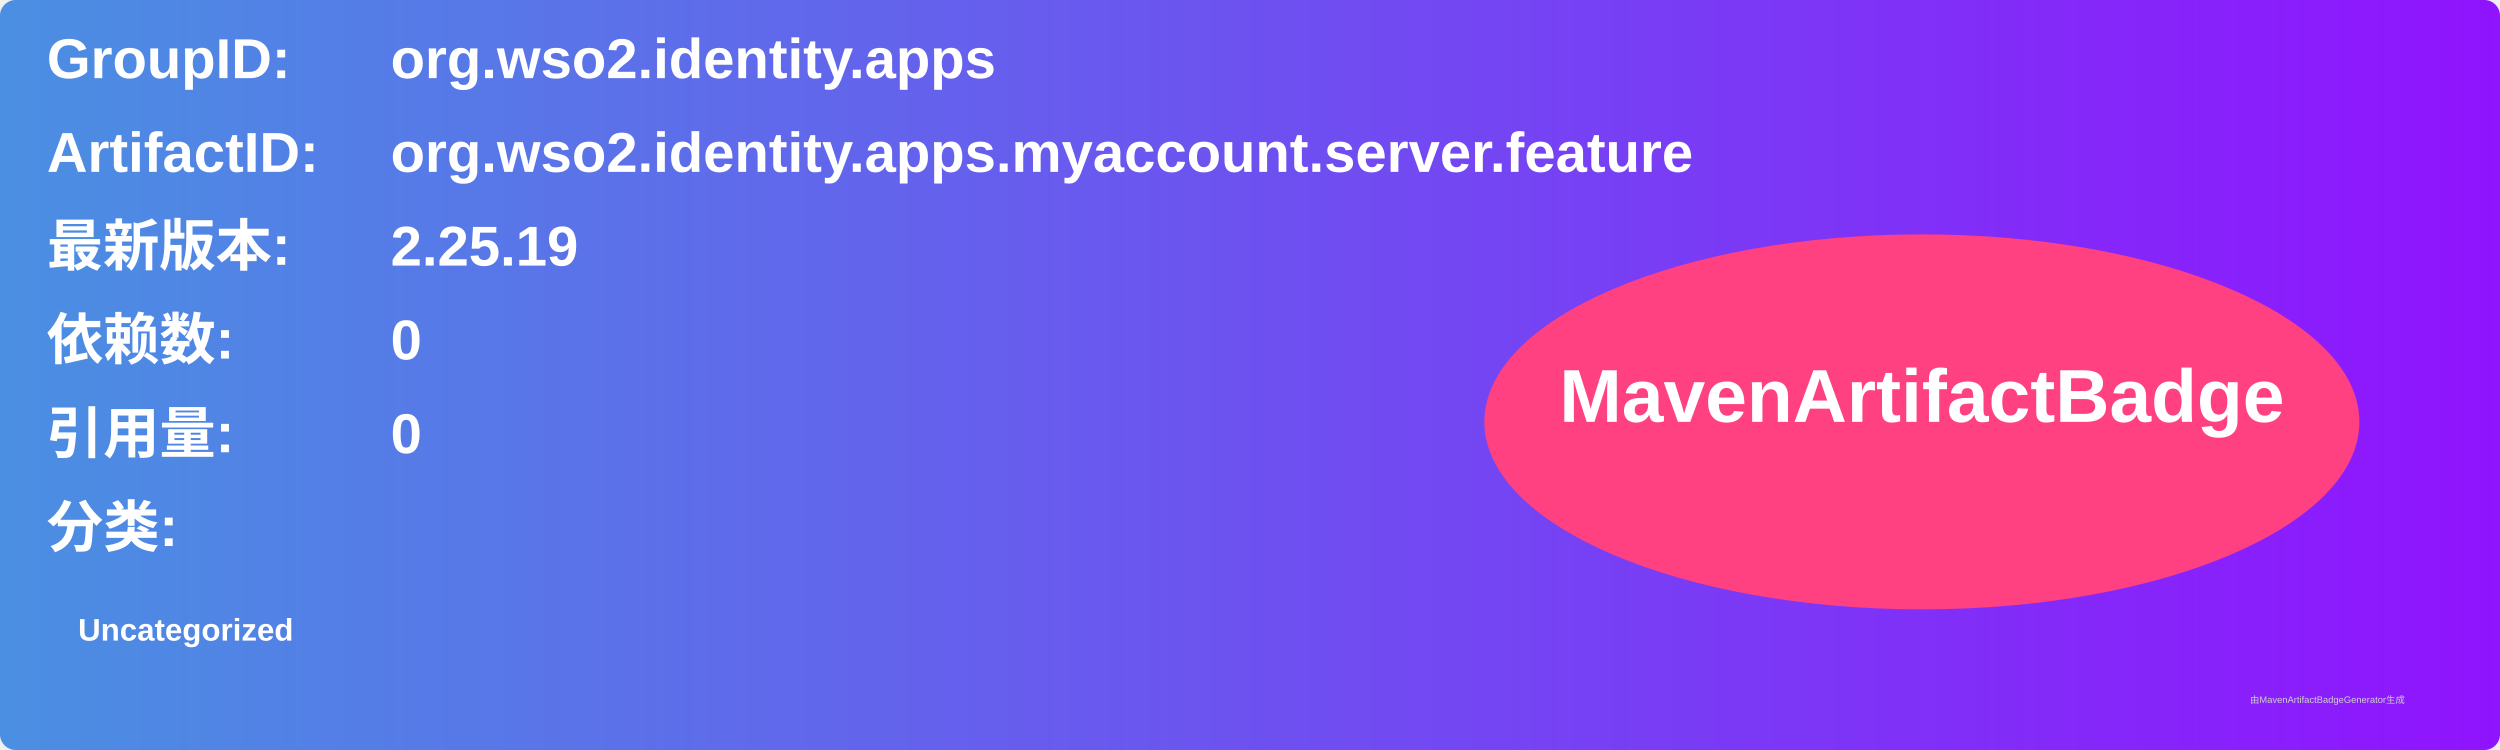
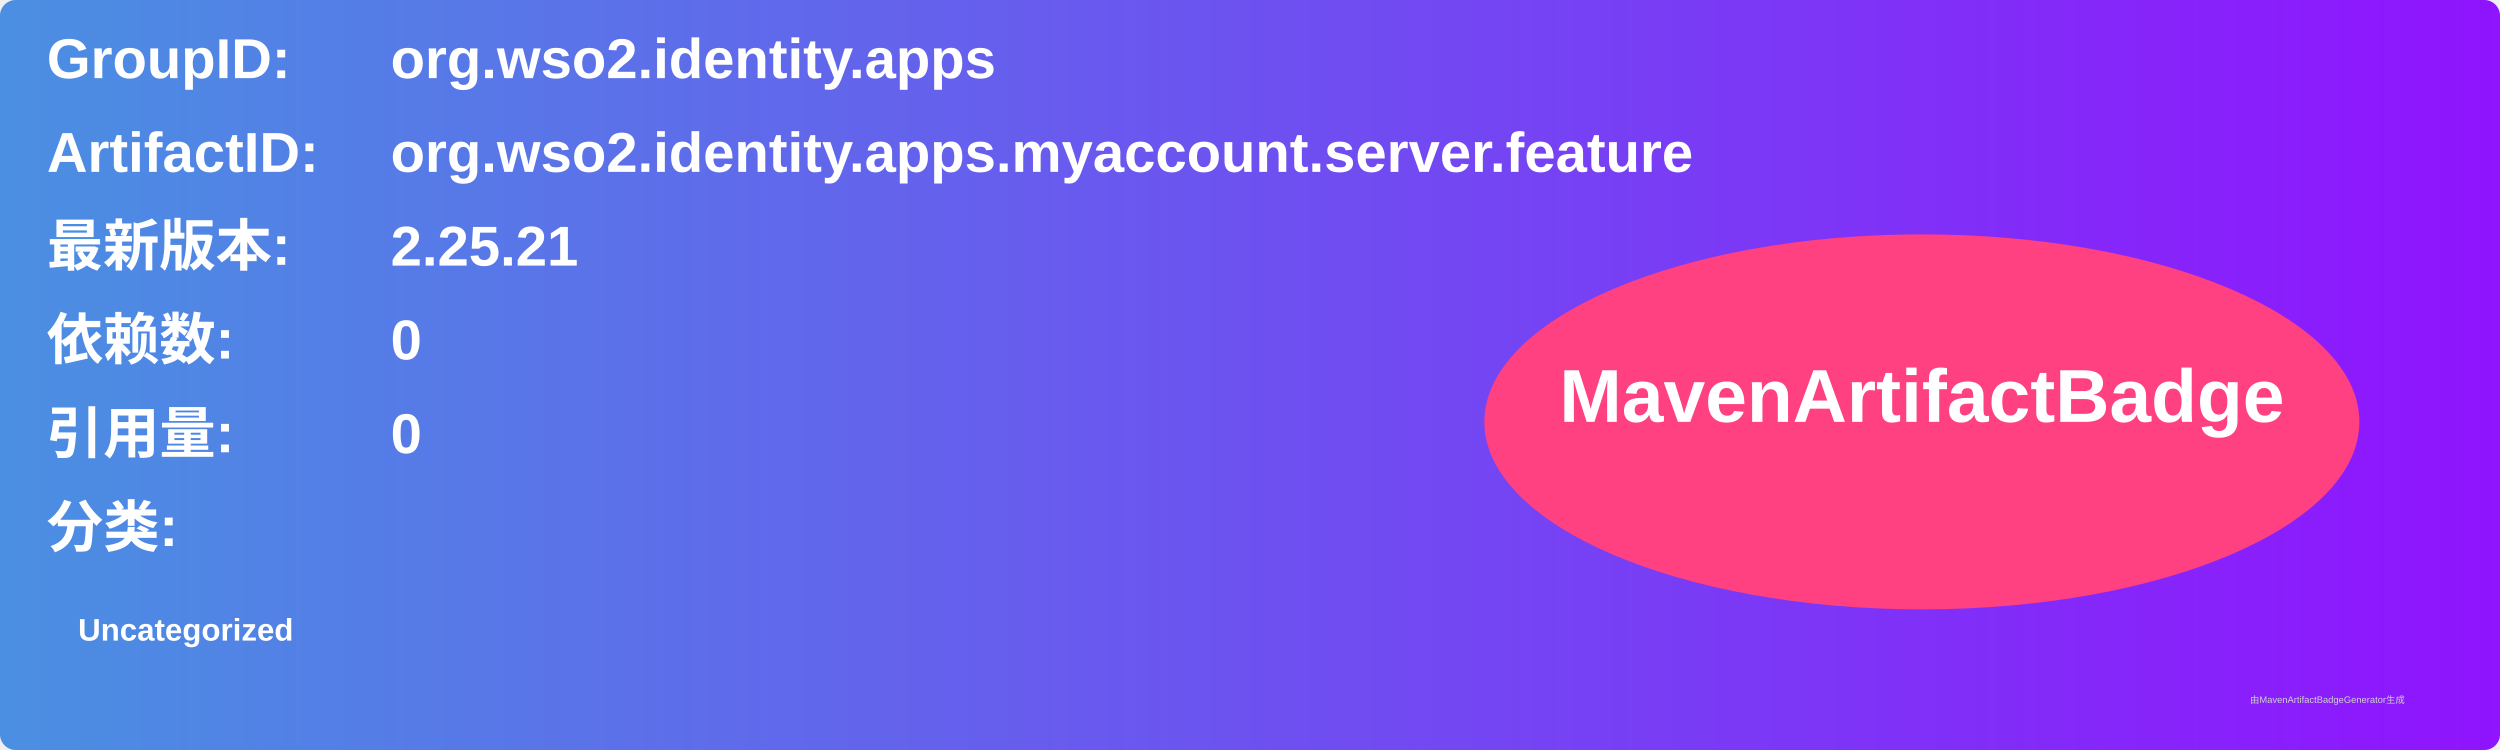
<svg xmlns="http://www.w3.org/2000/svg" width="800" height="240" viewBox="0 0 800 240">
  <linearGradient id="grad" x1="0%" y1="0%" x2="100%" y2="0%">
    <stop offset="0%" stop-color="#4a90e2" />
    <stop offset="100%" stop-color="#9013fe" />
  </linearGradient>
  <rect width="100%" height="100%" rx="5" ry="5" fill="url(#grad)" />
  <g transform="translate(15, 15)">
    <text x="0" y="10" font-family="Arial" font-size="18" fill="white" font-weight="bold" width="260">GroupID:</text>
    <text x="110" y="10" font-family="Arial" font-size="18" fill="white" font-weight="bold" width="460">org.wso2.identity.apps</text>
    <text x="0" y="40" font-family="Arial" font-size="18" fill="white" font-weight="bold" width="260">ArtifactID:</text>
    <text x="110" y="40" font-family="Arial" font-size="18" fill="white" font-weight="bold" width="460">org.wso2.identity.apps.myaccount.server.feature</text>
    <text x="0" y="70" font-family="Arial" font-size="18" fill="white" font-weight="bold">最新版本:</text>
    <text x="110" y="70" font-family="Arial" font-size="18" fill="white" font-weight="bold">
-       <tspan font-weight="bold">2.25.19</tspan>
+       <tspan font-weight="bold">2.25.21</tspan>
    </text>
    <text x="0" y="100" font-family="Arial" font-size="18" fill="white" font-weight="bold">依赖数: </text>
    <text x="110" y="100" font-family="Arial" font-size="18" fill="white">
      <tspan font-weight="bold">0</tspan>
    </text>
    <text x="0" y="130" font-family="Arial" font-size="18" fill="white" font-weight="bold">引用量: </text>
    <text x="110" y="130" font-family="Arial" font-size="18" fill="white">
      <tspan font-weight="bold">0</tspan>
    </text>
    <text x="0" y="160" font-family="Arial" font-size="18" fill="white" font-weight="bold">分类:</text>
    <text x="10" y="190" font-family="Arial" font-size="10" fill="white">
      <tspan font-weight="bold">Uncategorized</tspan>
    </text>
    <ellipse cx="600" cy="120" rx="140" ry="60" fill="#ff4081" />
    <text x="600" y="120" text-anchor="middle" font-family="Arial" font-size="24" fill="white" font-weight="bold">MavenArtifactBadge</text>
  </g>
  <text x="720" y="225" font-family="Arial" font-size="3" fill="#d0d0d0">由MavenArtifactBadgeGenerator生成</text>
</svg>
